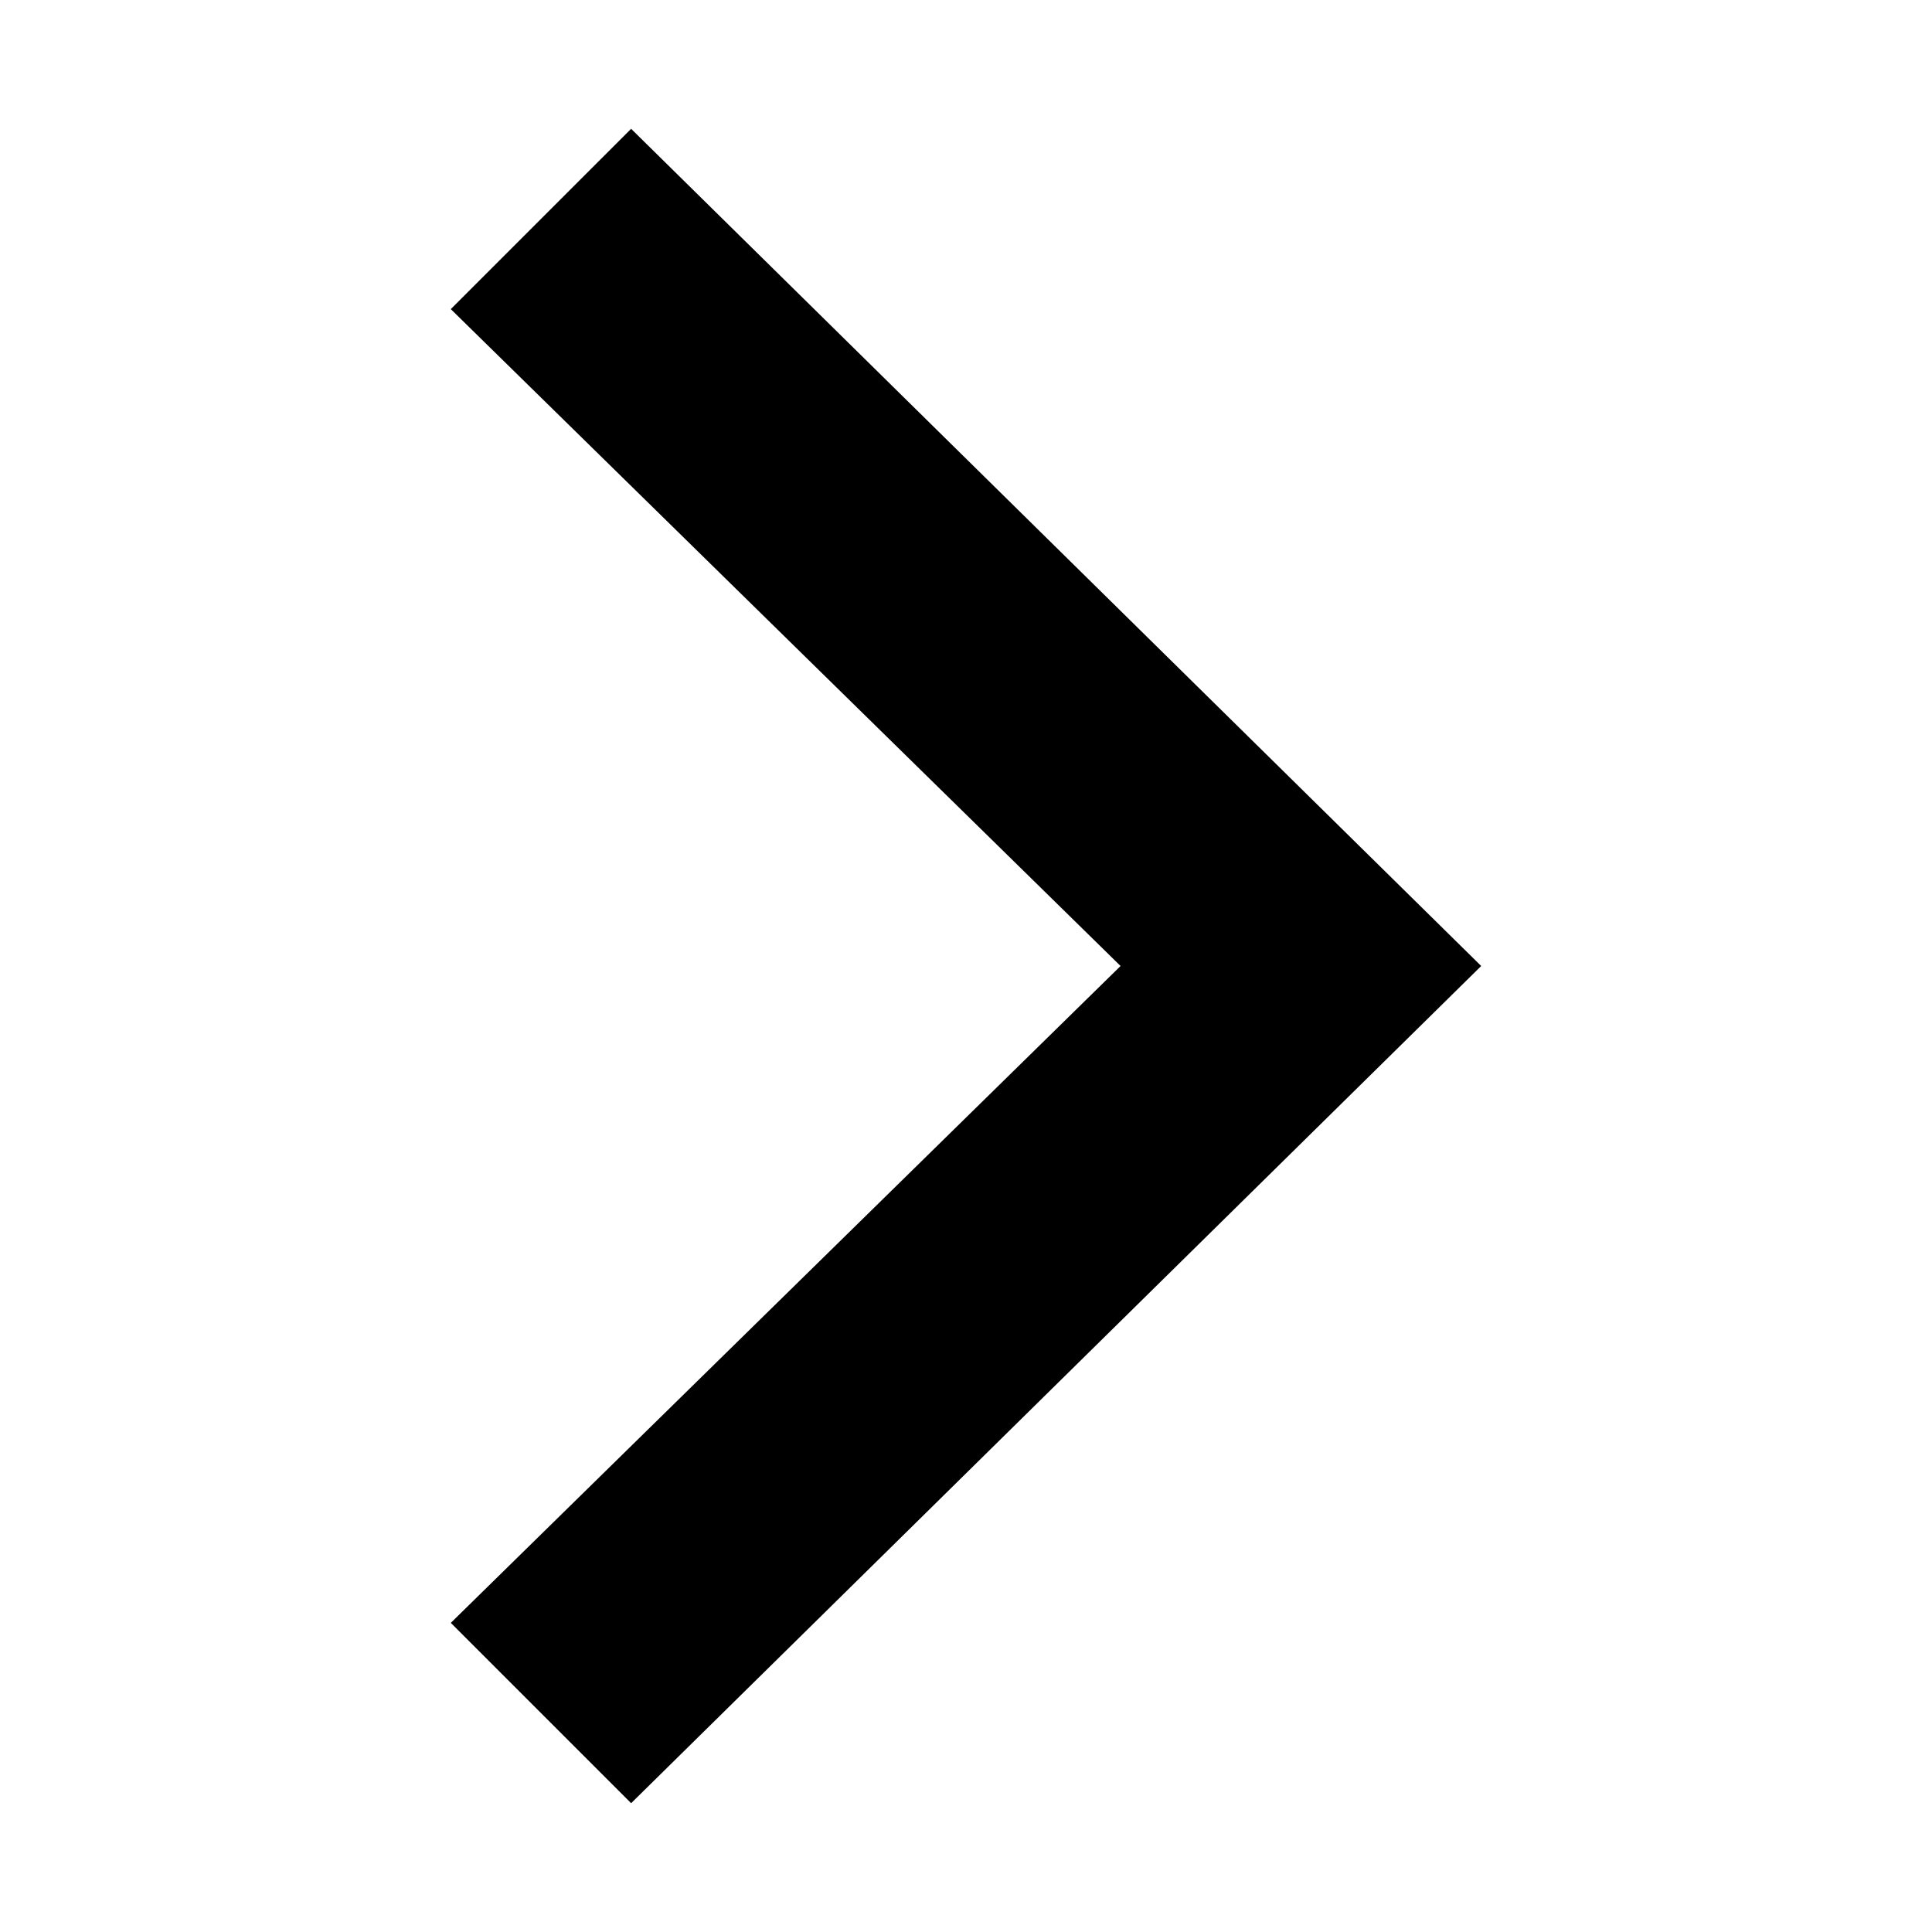
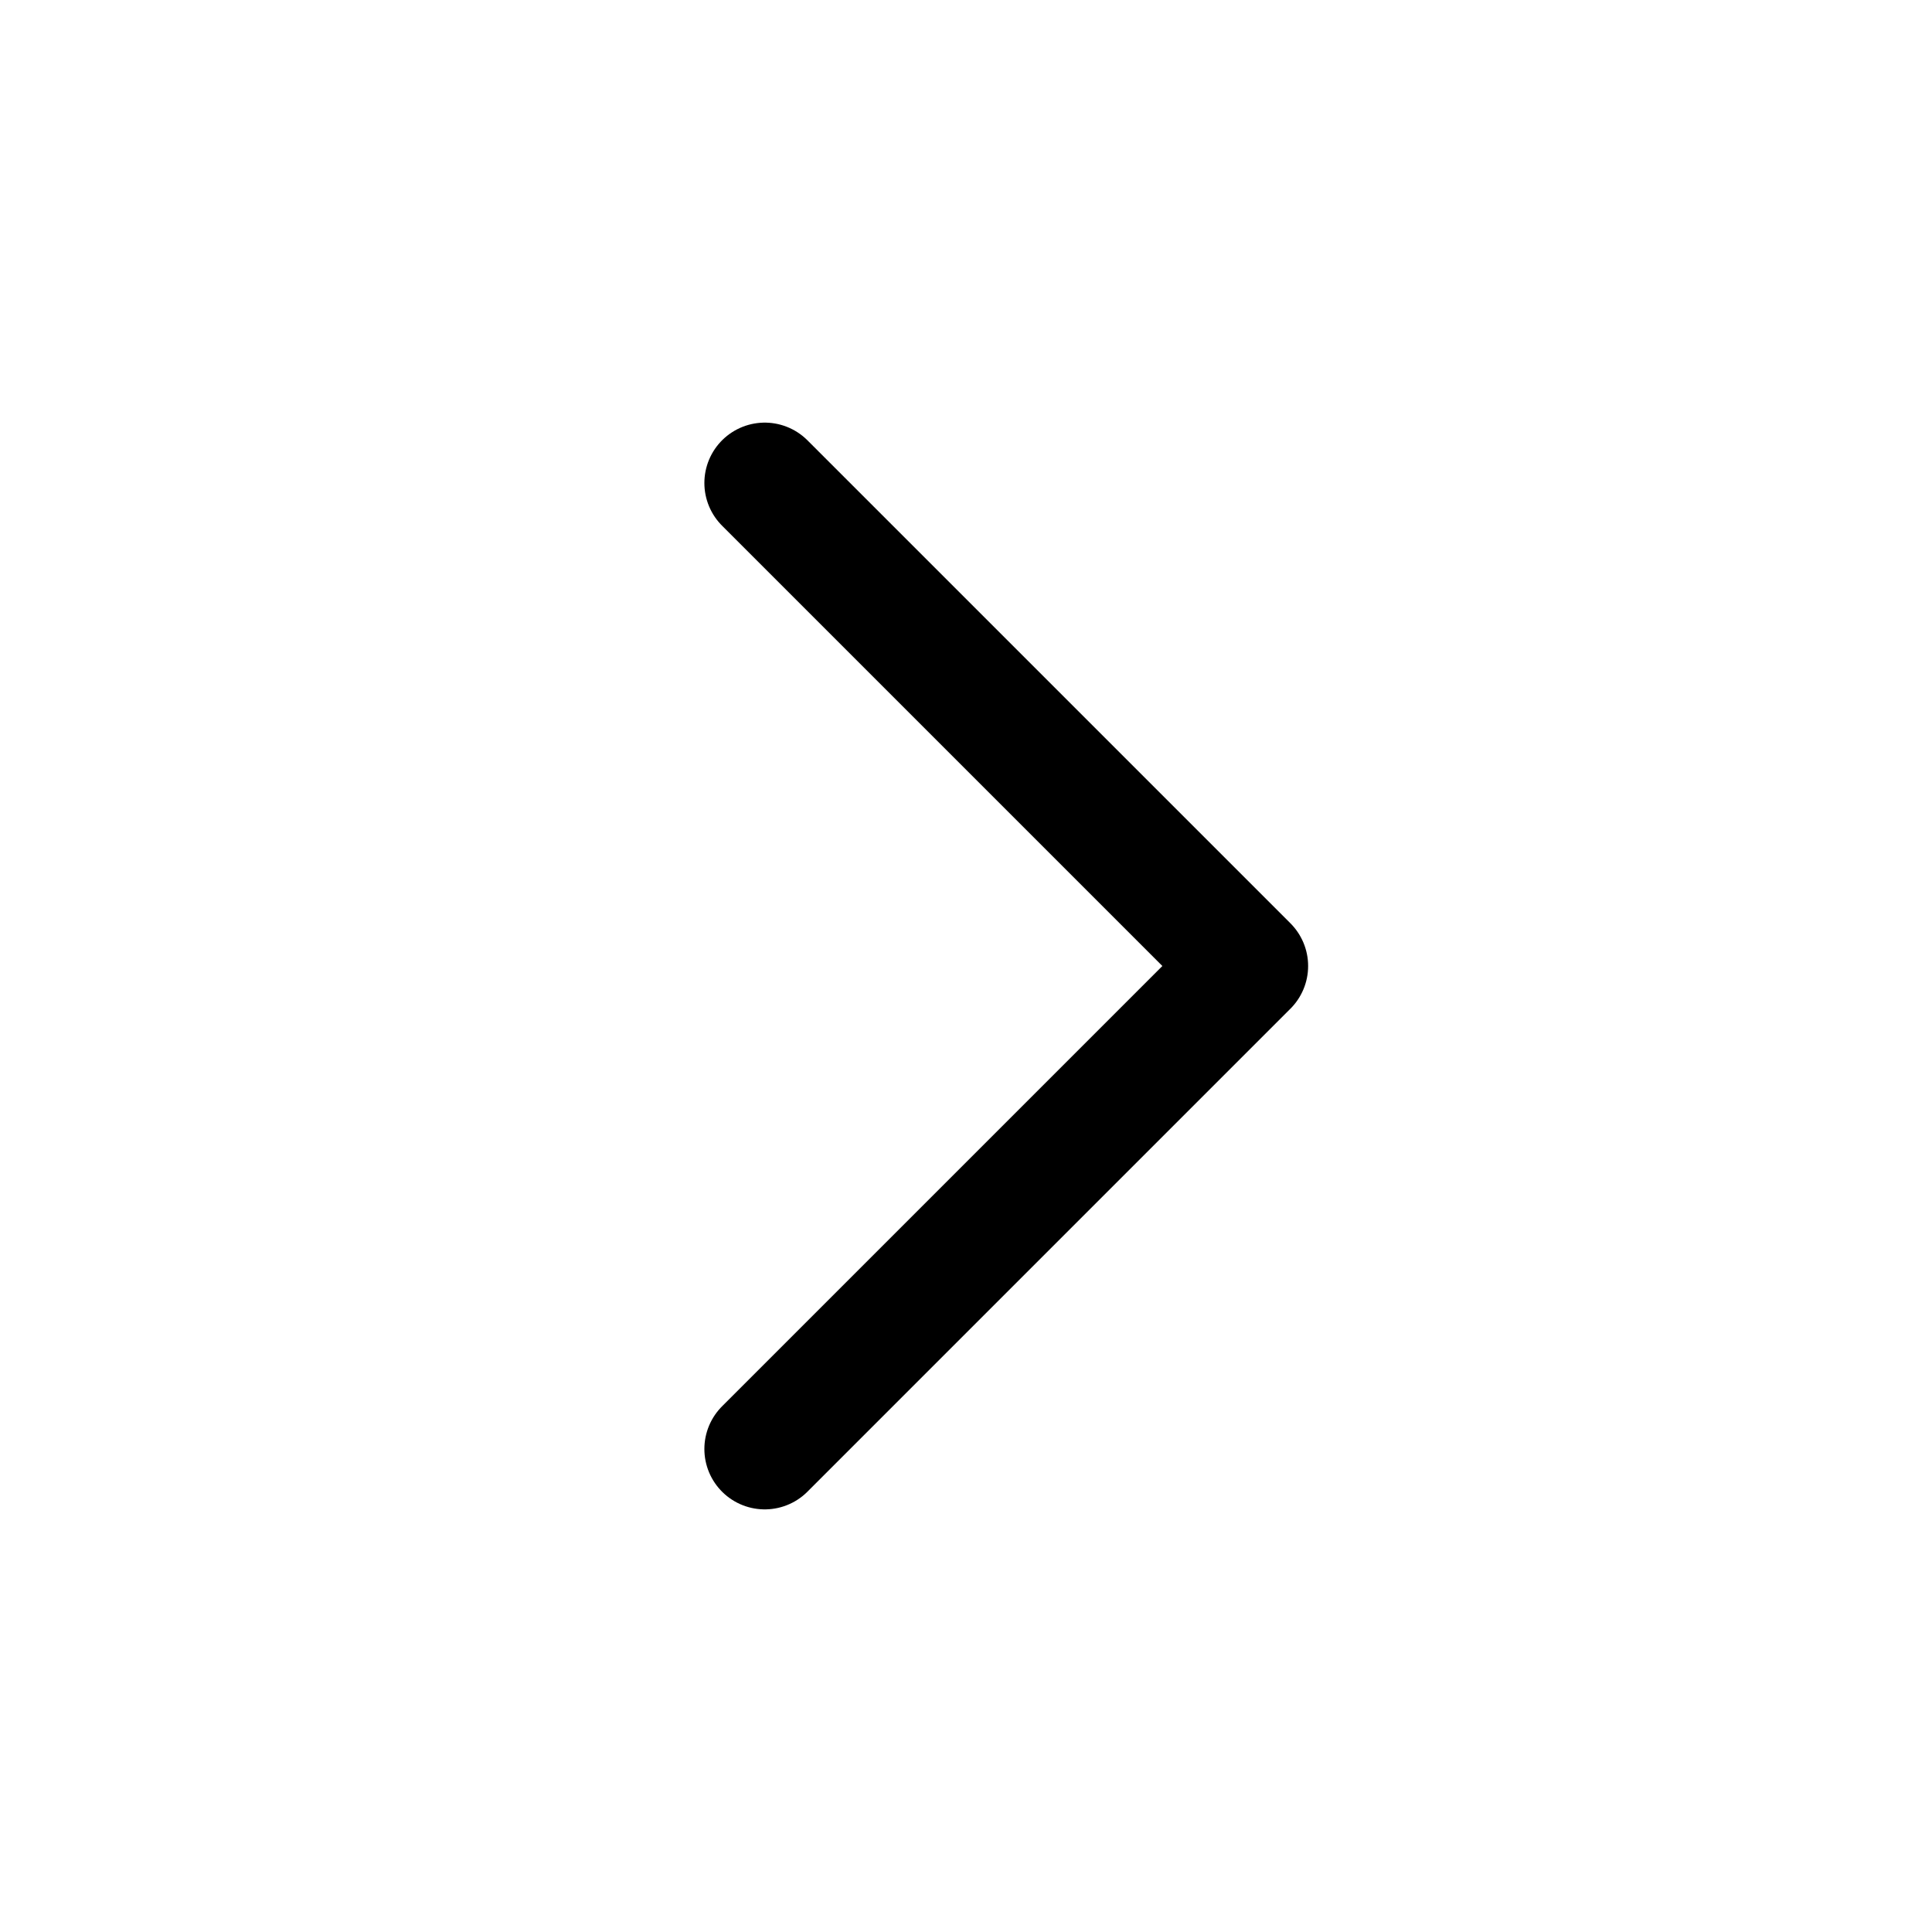
- <svg viewBox="0 0 30 30" class="chevronRight">
-   <polygon points="17.4,15 7,25.2 9.8,28 23,15 9.8,2 7,4.8" />
+ <svg xmlns="http://www.w3.org/2000/svg" width="24" height="24" viewBox="0 0 48 48" fill="none">
+   <path d="M19 12L31 24L19 36" stroke="currentColor" stroke-width="3" stroke-linecap="round" stroke-linejoin="round" />
</svg>
